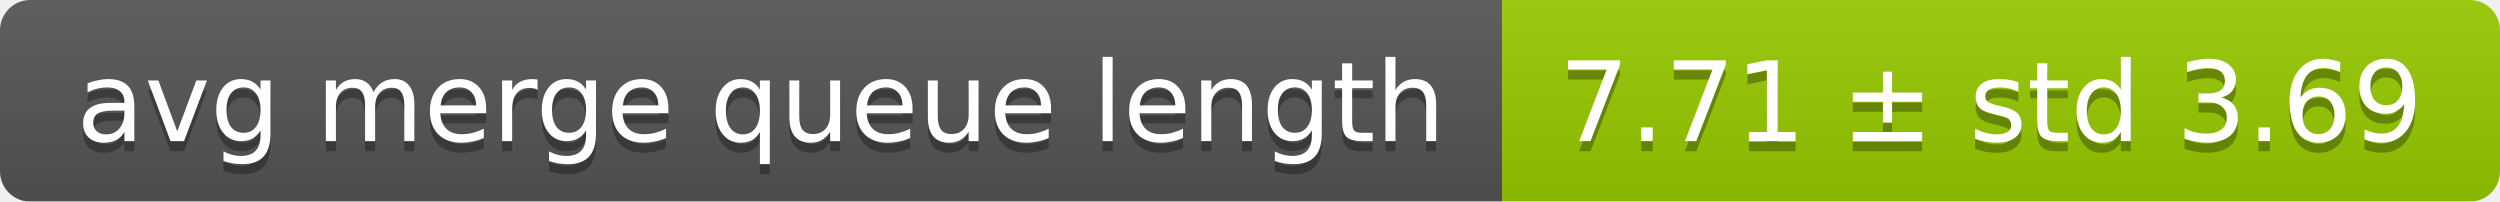
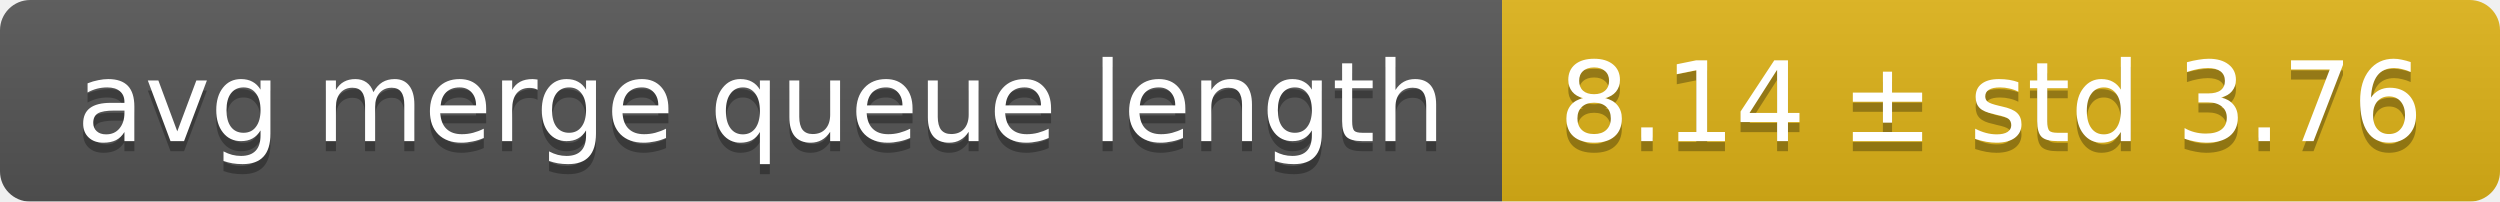
<svg xmlns="http://www.w3.org/2000/svg" width="248" height="20">
  <linearGradient id="smooth" x2="0" y2="100%">
    <stop offset="0" stop-color="#bbb" stop-opacity=".1" />
    <stop offset="1" stop-opacity=".1" />
  </linearGradient>
  <mask id="round">
    <rect width="248" height="20" rx="3" fill="#fff" />
  </mask>
  <g mask="url(#round)">
    <rect width="149" height="20" fill="#555" />
-     <rect x="149" width="99" height="20" fill="#97ca00" />
+     <rect x="149" width="99" height="20" fill="#dfb317" />
    <rect width="248" height="20" fill="url(#smooth)" />
  </g>
  <g fill="#fff" text-anchor="middle" font-family="DejaVu Sans,Verdana,Geneva,sans-serif" font-size="11">
    <text x="75.5" y="15" fill="#010101" fill-opacity=".3">avg merge queue length</text>
    <text x="75.5" y="14">avg merge queue length</text>
-     <text x="197.5" y="15" fill="#010101" fill-opacity=".3">7.71 ± std 3.69</text>
-     <text x="197.5" y="14">7.71 ± std 3.69</text>
+     <text x="197.5" y="15" fill="#010101" fill-opacity=".3">8.14 ± std 3.76</text>
+     <text x="197.5" y="14">8.14 ± std 3.76</text>
  </g>
</svg>
